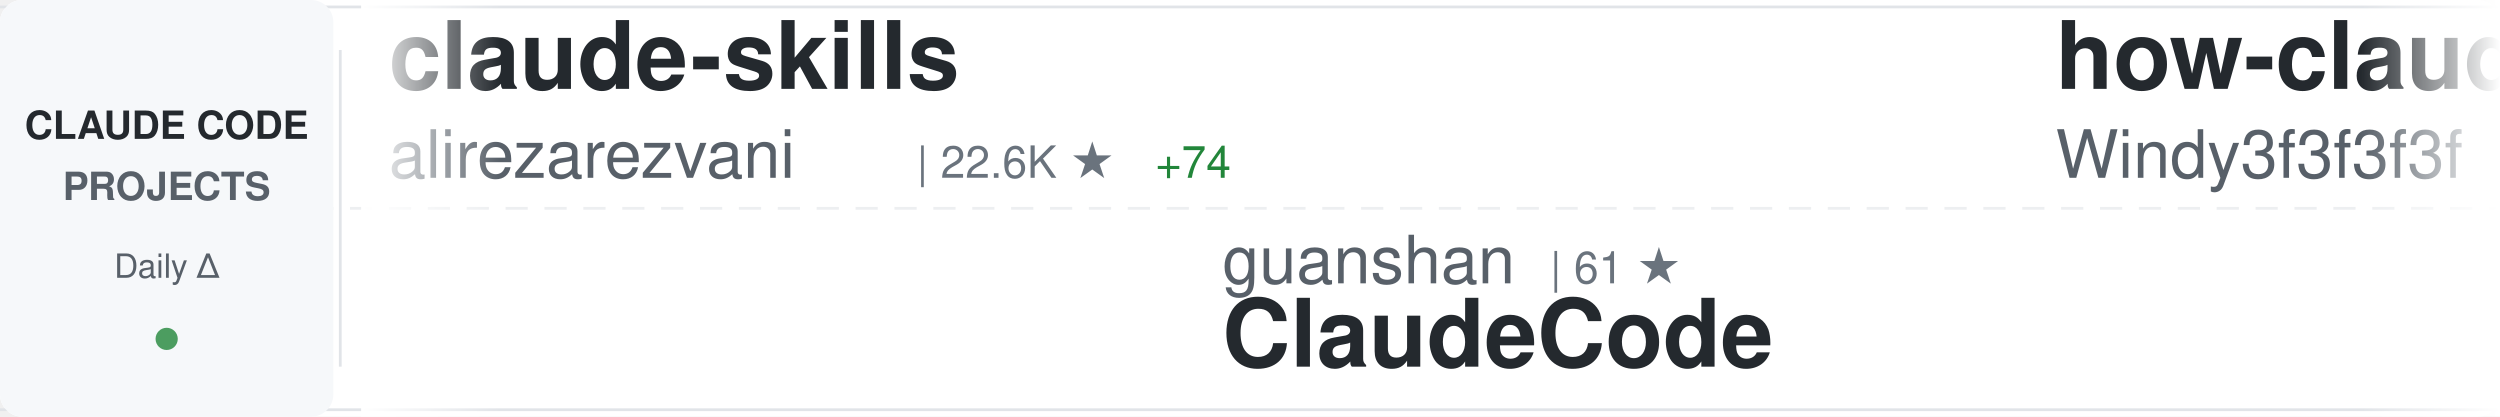
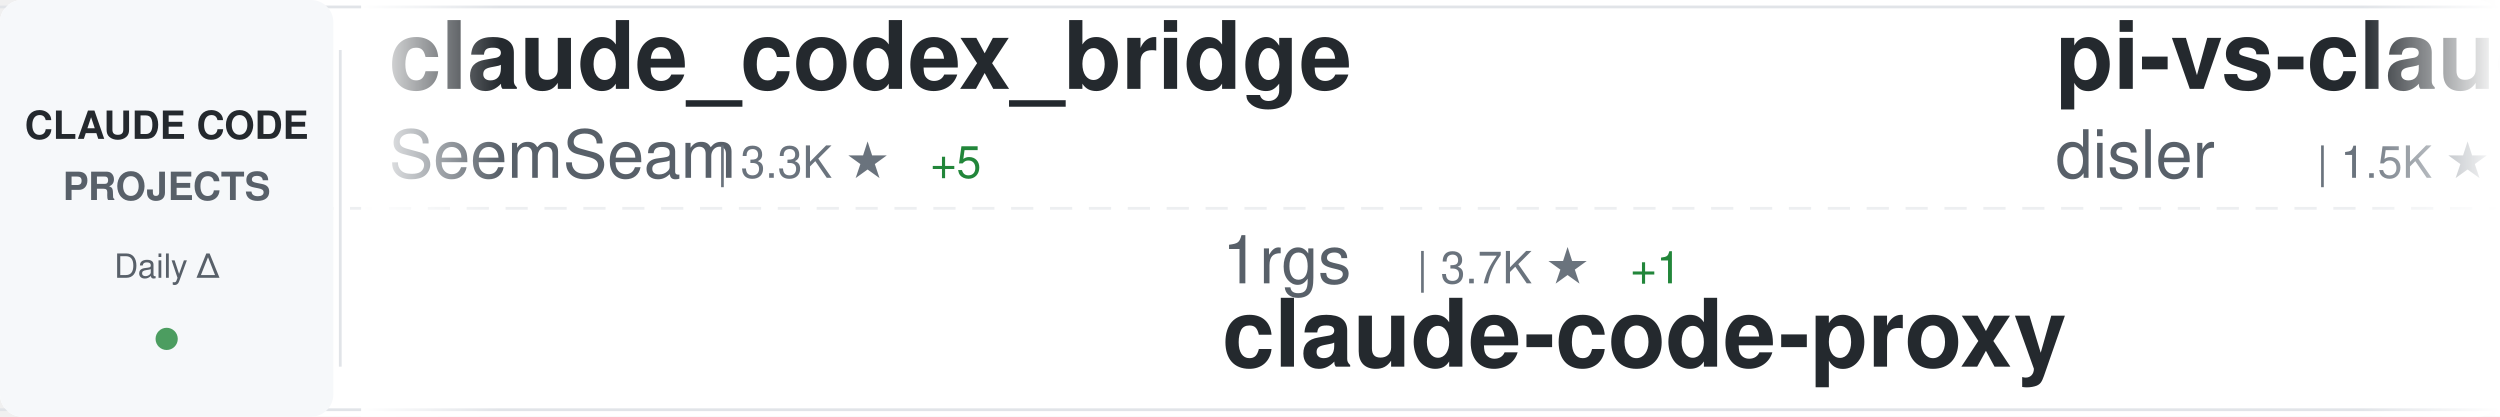
<svg xmlns="http://www.w3.org/2000/svg" width="900" height="150">
  <defs>
    <linearGradient id="awesomeLeftFade" x1="0%" y1="0%" x2="100%" y2="0%">
      <stop offset="0%" style="stop-color:#ffffff;stop-opacity:1" />
      <stop offset="100%" style="stop-color:#ffffff;stop-opacity:0" />
    </linearGradient>
    <linearGradient id="awesomeRightFade" x1="0%" y1="0%" x2="100%" y2="0%">
      <stop offset="0%" style="stop-color:#ffffff;stop-opacity:0" />
      <stop offset="100%" style="stop-color:#ffffff;stop-opacity:1" />
    </linearGradient>
  </defs>
  <rect width="900" height="150" fill="#ffffff" rx="8" />
  <rect x="0" y="2" width="900" height="1" fill="#e1e4e8" />
  <rect x="0" y="147" width="900" height="1" fill="#e1e4e8" />
  <line x1="0" y1="75" x2="900" y2="75" stroke="#e1e4e8" stroke-width="1" stroke-dasharray="8 6" opacity="0.6" />
  <rect x="0" y="0" width="120" height="150" fill="#f6f8fa" rx="8" />
  <text x="60" y="50" font-family="-apple-system, BlinkMacSystemFont, 'Segoe UI', Helvetica, Arial, sans-serif" font-size="14" font-weight="600" fill="#24292e" text-anchor="middle">CLAUDE CODE</text>
  <text x="60" y="72" font-family="-apple-system, BlinkMacSystemFont, 'Segoe UI', Helvetica, Arial, sans-serif" font-size="14" font-weight="600" fill="#586069" text-anchor="middle">PROJECTS</text>
  <text x="60" y="100" font-family="-apple-system, BlinkMacSystemFont, 'Segoe UI', Helvetica, Arial, sans-serif" font-size="12" font-weight="500" fill="#586069" text-anchor="middle">Daily Δ</text>
  <circle cx="60" cy="122" r="4" fill="#22863a" opacity="0.8" />
  <rect x="122" y="18" width="1" height="114" fill="#e1e4e8" />
  <clipPath id="awesomeTickerClip">
    <rect x="130" y="0" width="770" height="150" />
  </clipPath>
  <g clip-path="url(#awesomeTickerClip)">
    <g id="awesomeTickerItems">
      <animateTransform attributeName="transform" attributeType="XML" type="translate" from="0 0" to="-3000 0" dur="54s" repeatCount="indefinite" />
      <g transform="translate(0, 0)">
-         <text x="140" y="32" font-family="-apple-system, BlinkMacSystemFont, 'Segoe UI', Helvetica, Arial, sans-serif" font-size="34" font-weight="600" fill="#24292e">claude-skills</text>
-         <text x="140" y="64" font-family="-apple-system, BlinkMacSystemFont, 'Segoe UI', Helvetica, Arial, sans-serif" font-size="24" font-weight="400" fill="#586069">alirezarezvani</text>
-         <text x="330" y="64" font-family="-apple-system, BlinkMacSystemFont, 'Segoe UI', Helvetica, Arial, sans-serif" font-size="16" font-weight="500" fill="#6a737d">| 22.6K ★</text>
-         <text x="416" y="64" font-family="-apple-system, BlinkMacSystemFont, 'Segoe UI', Helvetica, Arial, sans-serif" font-size="16" font-weight="500" fill="#22863a"> +74</text>
+         <text x="140" y="32" font-family="-apple-system, BlinkMacSystemFont, 'Segoe UI', Helvetica, Arial, sans-serif" font-size="34" font-weight="600" fill="#24292e">claude_codex_bridge</text>
+         <text x="140" y="64" font-family="-apple-system, BlinkMacSystemFont, 'Segoe UI', Helvetica, Arial, sans-serif" font-size="24" font-weight="400" fill="#586069">SeemSeam</text>
+         <text x="258" y="64" font-family="-apple-system, BlinkMacSystemFont, 'Segoe UI', Helvetica, Arial, sans-serif" font-size="16" font-weight="500" fill="#6a737d">| 3.3K ★</text>
+         <text x="335" y="64" font-family="-apple-system, BlinkMacSystemFont, 'Segoe UI', Helvetica, Arial, sans-serif" font-size="16" font-weight="500" fill="#22863a"> +5</text>
      </g>
      <g transform="translate(300, 0)">
+         <text x="140" y="102" font-family="-apple-system, BlinkMacSystemFont, 'Segoe UI', Helvetica, Arial, sans-serif" font-size="24" font-weight="400" fill="#586069">1rgs</text>
+         <text x="210" y="102" font-family="-apple-system, BlinkMacSystemFont, 'Segoe UI', Helvetica, Arial, sans-serif" font-size="16" font-weight="500" fill="#6a737d">| 3.7K ★</text>
+         <text x="287" y="102" font-family="-apple-system, BlinkMacSystemFont, 'Segoe UI', Helvetica, Arial, sans-serif" font-size="16" font-weight="500" fill="#22863a"> +1</text>
+         <text x="140" y="132" font-family="-apple-system, BlinkMacSystemFont, 'Segoe UI', Helvetica, Arial, sans-serif" font-size="34" font-weight="600" fill="#24292e">claude-code-proxy</text>
+       </g>
+       <g transform="translate(600, 0)">
+         <text x="140" y="32" font-family="-apple-system, BlinkMacSystemFont, 'Segoe UI', Helvetica, Arial, sans-serif" font-size="34" font-weight="600" fill="#24292e">pi-vs-claude-code</text>
+         <text x="140" y="64" font-family="-apple-system, BlinkMacSystemFont, 'Segoe UI', Helvetica, Arial, sans-serif" font-size="24" font-weight="400" fill="#586069">disler</text>
+         <text x="234" y="64" font-family="-apple-system, BlinkMacSystemFont, 'Segoe UI', Helvetica, Arial, sans-serif" font-size="16" font-weight="500" fill="#6a737d">| 1.5K ★</text>
+         <text x="311" y="64" font-family="-apple-system, BlinkMacSystemFont, 'Segoe UI', Helvetica, Arial, sans-serif" font-size="16" font-weight="500" fill="#22863a"> +6</text>
+       </g>
+       <g transform="translate(900, 0)">
+         <text x="140" y="102" font-family="-apple-system, BlinkMacSystemFont, 'Segoe UI', Helvetica, Arial, sans-serif" font-size="24" font-weight="400" fill="#586069">krusemediallc</text>
+         <text x="318" y="102" font-family="-apple-system, BlinkMacSystemFont, 'Segoe UI', Helvetica, Arial, sans-serif" font-size="16" font-weight="500" fill="#6a737d">| 1.0K ★</text>
+         <text x="395" y="102" font-family="-apple-system, BlinkMacSystemFont, 'Segoe UI', Helvetica, Arial, sans-serif" font-size="16" font-weight="500" fill="#22863a"> +4</text>
+         <text x="140" y="132" font-family="-apple-system, BlinkMacSystemFont, 'Segoe UI', Helvetica, Arial, sans-serif" font-size="34" font-weight="600" fill="#24292e">arcads-claude-code</text>
+       </g>
+       <g transform="translate(1200, 0)">
+         <text x="140" y="32" font-family="-apple-system, BlinkMacSystemFont, 'Segoe UI', Helvetica, Arial, sans-serif" font-size="34" font-weight="600" fill="#24292e">claude-code-showcase</text>
+         <text x="140" y="64" font-family="-apple-system, BlinkMacSystemFont, 'Segoe UI', Helvetica, Arial, sans-serif" font-size="24" font-weight="400" fill="#586069">ChrisWiles</text>
+         <text x="282" y="64" font-family="-apple-system, BlinkMacSystemFont, 'Segoe UI', Helvetica, Arial, sans-serif" font-size="16" font-weight="500" fill="#6a737d">| 6.0K ★</text>
+       </g>
+       <g transform="translate(1500, 0)">
        <text x="140" y="102" font-family="-apple-system, BlinkMacSystemFont, 'Segoe UI', Helvetica, Arial, sans-serif" font-size="24" font-weight="400" fill="#586069">guanshan</text>
        <text x="258" y="102" font-family="-apple-system, BlinkMacSystemFont, 'Segoe UI', Helvetica, Arial, sans-serif" font-size="16" font-weight="500" fill="#6a737d">| 61 ★</text>
        <text x="140" y="132" font-family="-apple-system, BlinkMacSystemFont, 'Segoe UI', Helvetica, Arial, sans-serif" font-size="34" font-weight="600" fill="#24292e">ClaudeCode</text>
      </g>
-       <g transform="translate(600, 0)">
-         <text x="140" y="32" font-family="-apple-system, BlinkMacSystemFont, 'Segoe UI', Helvetica, Arial, sans-serif" font-size="34" font-weight="600" fill="#24292e">how-claude-code-works</text>
-         <text x="140" y="64" font-family="-apple-system, BlinkMacSystemFont, 'Segoe UI', Helvetica, Arial, sans-serif" font-size="24" font-weight="400" fill="#586069">Windy3f3f3f3f</text>
-         <text x="318" y="64" font-family="-apple-system, BlinkMacSystemFont, 'Segoe UI', Helvetica, Arial, sans-serif" font-size="16" font-weight="500" fill="#6a737d">| 3.2K ★</text>
-         <text x="395" y="64" font-family="-apple-system, BlinkMacSystemFont, 'Segoe UI', Helvetica, Arial, sans-serif" font-size="16" font-weight="500" fill="#22863a"> +9</text>
-       </g>
-       <g transform="translate(900, 0)">
-         <text x="140" y="102" font-family="-apple-system, BlinkMacSystemFont, 'Segoe UI', Helvetica, Arial, sans-serif" font-size="24" font-weight="400" fill="#586069">jqueryscript</text>
-         <text x="306" y="102" font-family="-apple-system, BlinkMacSystemFont, 'Segoe UI', Helvetica, Arial, sans-serif" font-size="16" font-weight="500" fill="#6a737d">| 467 ★</text>
-         <text x="140" y="132" font-family="-apple-system, BlinkMacSystemFont, 'Segoe UI', Helvetica, Arial, sans-serif" font-size="34" font-weight="600" fill="#24292e">awesome-claude-code</text>
-       </g>
-       <g transform="translate(1200, 0)">
-         <text x="140" y="32" font-family="-apple-system, BlinkMacSystemFont, 'Segoe UI', Helvetica, Arial, sans-serif" font-size="34" font-weight="600" fill="#24292e">Open-ClaudeCode</text>
-         <text x="140" y="64" font-family="-apple-system, BlinkMacSystemFont, 'Segoe UI', Helvetica, Arial, sans-serif" font-size="24" font-weight="400" fill="#586069">LING71671</text>
-         <text x="270" y="64" font-family="-apple-system, BlinkMacSystemFont, 'Segoe UI', Helvetica, Arial, sans-serif" font-size="16" font-weight="500" fill="#6a737d">| 918 ★</text>
-         <text x="338" y="64" font-family="-apple-system, BlinkMacSystemFont, 'Segoe UI', Helvetica, Arial, sans-serif" font-size="16" font-weight="500" fill="#22863a"> +1</text>
-       </g>
-       <g transform="translate(1500, 0)">
-         <text x="140" y="102" font-family="-apple-system, BlinkMacSystemFont, 'Segoe UI', Helvetica, Arial, sans-serif" font-size="24" font-weight="400" fill="#586069">anthropics</text>
-         <text x="282" y="102" font-family="-apple-system, BlinkMacSystemFont, 'Segoe UI', Helvetica, Arial, sans-serif" font-size="16" font-weight="500" fill="#6a737d">| 5.5K ★</text>
-         <text x="359" y="102" font-family="-apple-system, BlinkMacSystemFont, 'Segoe UI', Helvetica, Arial, sans-serif" font-size="16" font-weight="500" fill="#22863a"> +6</text>
-         <text x="140" y="132" font-family="-apple-system, BlinkMacSystemFont, 'Segoe UI', Helvetica, Arial, sans-serif" font-size="34" font-weight="600" fill="#24292e">claude-code-security-rev...</text>
-       </g>
      <g transform="translate(1800, 0)">
-         <text x="140" y="32" font-family="-apple-system, BlinkMacSystemFont, 'Segoe UI', Helvetica, Arial, sans-serif" font-size="34" font-weight="600" fill="#24292e">Claude-Code</text>
-         <text x="140" y="64" font-family="-apple-system, BlinkMacSystemFont, 'Segoe UI', Helvetica, Arial, sans-serif" font-size="24" font-weight="400" fill="#586069">OrcaWhisper</text>
-         <text x="294" y="64" font-family="-apple-system, BlinkMacSystemFont, 'Segoe UI', Helvetica, Arial, sans-serif" font-size="16" font-weight="500" fill="#6a737d">| 84 ★</text>
-         <text x="353" y="64" font-family="-apple-system, BlinkMacSystemFont, 'Segoe UI', Helvetica, Arial, sans-serif" font-size="16" font-weight="500" fill="#22863a"> +1</text>
+         <text x="140" y="32" font-family="-apple-system, BlinkMacSystemFont, 'Segoe UI', Helvetica, Arial, sans-serif" font-size="34" font-weight="600" fill="#24292e">claude-coder</text>
+         <text x="140" y="64" font-family="-apple-system, BlinkMacSystemFont, 'Segoe UI', Helvetica, Arial, sans-serif" font-size="24" font-weight="400" fill="#586069">kodu-ai</text>
+         <text x="246" y="64" font-family="-apple-system, BlinkMacSystemFont, 'Segoe UI', Helvetica, Arial, sans-serif" font-size="16" font-weight="500" fill="#6a737d">| 5.3K ★</text>
      </g>
      <g transform="translate(2100, 0)">
-         <text x="140" y="102" font-family="-apple-system, BlinkMacSystemFont, 'Segoe UI', Helvetica, Arial, sans-serif" font-size="24" font-weight="400" fill="#586069">musistudio</text>
-         <text x="282" y="102" font-family="-apple-system, BlinkMacSystemFont, 'Segoe UI', Helvetica, Arial, sans-serif" font-size="16" font-weight="500" fill="#6a737d">| 35.8K ★</text>
-         <text x="368" y="102" font-family="-apple-system, BlinkMacSystemFont, 'Segoe UI', Helvetica, Arial, sans-serif" font-size="16" font-weight="500" fill="#22863a"> +41</text>
-         <text x="140" y="132" font-family="-apple-system, BlinkMacSystemFont, 'Segoe UI', Helvetica, Arial, sans-serif" font-size="34" font-weight="600" fill="#24292e">claude-code-router</text>
+         <text x="140" y="102" font-family="-apple-system, BlinkMacSystemFont, 'Segoe UI', Helvetica, Arial, sans-serif" font-size="24" font-weight="400" fill="#586069">oboard</text>
+         <text x="234" y="102" font-family="-apple-system, BlinkMacSystemFont, 'Segoe UI', Helvetica, Arial, sans-serif" font-size="16" font-weight="500" fill="#6a737d">| 3.3K ★</text>
+         <text x="311" y="102" font-family="-apple-system, BlinkMacSystemFont, 'Segoe UI', Helvetica, Arial, sans-serif" font-size="16" font-weight="500" fill="#22863a"> +1</text>
+         <text x="140" y="132" font-family="-apple-system, BlinkMacSystemFont, 'Segoe UI', Helvetica, Arial, sans-serif" font-size="34" font-weight="600" fill="#24292e">claude-code-rev</text>
      </g>
      <g transform="translate(2400, 0)">
-         <text x="140" y="32" font-family="-apple-system, BlinkMacSystemFont, 'Segoe UI', Helvetica, Arial, sans-serif" font-size="34" font-weight="600" fill="#24292e">claude-code-from-scratch</text>
-         <text x="140" y="64" font-family="-apple-system, BlinkMacSystemFont, 'Segoe UI', Helvetica, Arial, sans-serif" font-size="24" font-weight="400" fill="#586069">Windy3f3f3f3f</text>
-         <text x="318" y="64" font-family="-apple-system, BlinkMacSystemFont, 'Segoe UI', Helvetica, Arial, sans-serif" font-size="16" font-weight="500" fill="#6a737d">| 2.3K ★</text>
-         <text x="395" y="64" font-family="-apple-system, BlinkMacSystemFont, 'Segoe UI', Helvetica, Arial, sans-serif" font-size="16" font-weight="500" fill="#22863a"> +9</text>
+         <text x="140" y="32" font-family="-apple-system, BlinkMacSystemFont, 'Segoe UI', Helvetica, Arial, sans-serif" font-size="34" font-weight="600" fill="#24292e">everything-claude-code-z...</text>
+         <text x="140" y="64" font-family="-apple-system, BlinkMacSystemFont, 'Segoe UI', Helvetica, Arial, sans-serif" font-size="24" font-weight="400" fill="#586069">xu-xiang</text>
+         <text x="258" y="64" font-family="-apple-system, BlinkMacSystemFont, 'Segoe UI', Helvetica, Arial, sans-serif" font-size="16" font-weight="500" fill="#6a737d">| 1.7K ★</text>
+         <text x="335" y="64" font-family="-apple-system, BlinkMacSystemFont, 'Segoe UI', Helvetica, Arial, sans-serif" font-size="16" font-weight="500" fill="#22863a"> +9</text>
      </g>
      <g transform="translate(2700, 0)">
-         <text x="140" y="102" font-family="-apple-system, BlinkMacSystemFont, 'Segoe UI', Helvetica, Arial, sans-serif" font-size="24" font-weight="400" fill="#586069">hangsman</text>
-         <text x="258" y="102" font-family="-apple-system, BlinkMacSystemFont, 'Segoe UI', Helvetica, Arial, sans-serif" font-size="16" font-weight="500" fill="#6a737d">| 787 ★</text>
-         <text x="140" y="132" font-family="-apple-system, BlinkMacSystemFont, 'Segoe UI', Helvetica, Arial, sans-serif" font-size="34" font-weight="600" fill="#24292e">claude-code-source</text>
+         <text x="140" y="102" font-family="-apple-system, BlinkMacSystemFont, 'Segoe UI', Helvetica, Arial, sans-serif" font-size="24" font-weight="400" fill="#586069">lintsinghua</text>
+         <text x="294" y="102" font-family="-apple-system, BlinkMacSystemFont, 'Segoe UI', Helvetica, Arial, sans-serif" font-size="16" font-weight="500" fill="#6a737d">| 3.9K ★</text>
+         <text x="371" y="102" font-family="-apple-system, BlinkMacSystemFont, 'Segoe UI', Helvetica, Arial, sans-serif" font-size="16" font-weight="500" fill="#22863a"> +9</text>
+         <text x="140" y="132" font-family="-apple-system, BlinkMacSystemFont, 'Segoe UI', Helvetica, Arial, sans-serif" font-size="34" font-weight="600" fill="#24292e">claude-code-book</text>
      </g>
      <g transform="translate(3000, 0)">
-         <text x="140" y="32" font-family="-apple-system, BlinkMacSystemFont, 'Segoe UI', Helvetica, Arial, sans-serif" font-size="34" font-weight="600" fill="#24292e">claude-skills</text>
-         <text x="140" y="64" font-family="-apple-system, BlinkMacSystemFont, 'Segoe UI', Helvetica, Arial, sans-serif" font-size="24" font-weight="400" fill="#586069">alirezarezvani</text>
-         <text x="330" y="64" font-family="-apple-system, BlinkMacSystemFont, 'Segoe UI', Helvetica, Arial, sans-serif" font-size="16" font-weight="500" fill="#6a737d">| 22.6K ★</text>
-         <text x="416" y="64" font-family="-apple-system, BlinkMacSystemFont, 'Segoe UI', Helvetica, Arial, sans-serif" font-size="16" font-weight="500" fill="#22863a"> +74</text>
+         <text x="140" y="32" font-family="-apple-system, BlinkMacSystemFont, 'Segoe UI', Helvetica, Arial, sans-serif" font-size="34" font-weight="600" fill="#24292e">claude_codex_bridge</text>
+         <text x="140" y="64" font-family="-apple-system, BlinkMacSystemFont, 'Segoe UI', Helvetica, Arial, sans-serif" font-size="24" font-weight="400" fill="#586069">SeemSeam</text>
+         <text x="258" y="64" font-family="-apple-system, BlinkMacSystemFont, 'Segoe UI', Helvetica, Arial, sans-serif" font-size="16" font-weight="500" fill="#6a737d">| 3.3K ★</text>
+         <text x="335" y="64" font-family="-apple-system, BlinkMacSystemFont, 'Segoe UI', Helvetica, Arial, sans-serif" font-size="16" font-weight="500" fill="#22863a"> +5</text>
      </g>
      <g transform="translate(3300, 0)">
-         <text x="140" y="102" font-family="-apple-system, BlinkMacSystemFont, 'Segoe UI', Helvetica, Arial, sans-serif" font-size="24" font-weight="400" fill="#586069">guanshan</text>
-         <text x="258" y="102" font-family="-apple-system, BlinkMacSystemFont, 'Segoe UI', Helvetica, Arial, sans-serif" font-size="16" font-weight="500" fill="#6a737d">| 61 ★</text>
-         <text x="140" y="132" font-family="-apple-system, BlinkMacSystemFont, 'Segoe UI', Helvetica, Arial, sans-serif" font-size="34" font-weight="600" fill="#24292e">ClaudeCode</text>
+         <text x="140" y="102" font-family="-apple-system, BlinkMacSystemFont, 'Segoe UI', Helvetica, Arial, sans-serif" font-size="24" font-weight="400" fill="#586069">1rgs</text>
+         <text x="210" y="102" font-family="-apple-system, BlinkMacSystemFont, 'Segoe UI', Helvetica, Arial, sans-serif" font-size="16" font-weight="500" fill="#6a737d">| 3.7K ★</text>
+         <text x="287" y="102" font-family="-apple-system, BlinkMacSystemFont, 'Segoe UI', Helvetica, Arial, sans-serif" font-size="16" font-weight="500" fill="#22863a"> +1</text>
+         <text x="140" y="132" font-family="-apple-system, BlinkMacSystemFont, 'Segoe UI', Helvetica, Arial, sans-serif" font-size="34" font-weight="600" fill="#24292e">claude-code-proxy</text>
      </g>
      <g transform="translate(3600, 0)">
-         <text x="140" y="32" font-family="-apple-system, BlinkMacSystemFont, 'Segoe UI', Helvetica, Arial, sans-serif" font-size="34" font-weight="600" fill="#24292e">how-claude-code-works</text>
-         <text x="140" y="64" font-family="-apple-system, BlinkMacSystemFont, 'Segoe UI', Helvetica, Arial, sans-serif" font-size="24" font-weight="400" fill="#586069">Windy3f3f3f3f</text>
-         <text x="318" y="64" font-family="-apple-system, BlinkMacSystemFont, 'Segoe UI', Helvetica, Arial, sans-serif" font-size="16" font-weight="500" fill="#6a737d">| 3.2K ★</text>
-         <text x="395" y="64" font-family="-apple-system, BlinkMacSystemFont, 'Segoe UI', Helvetica, Arial, sans-serif" font-size="16" font-weight="500" fill="#22863a"> +9</text>
+         <text x="140" y="32" font-family="-apple-system, BlinkMacSystemFont, 'Segoe UI', Helvetica, Arial, sans-serif" font-size="34" font-weight="600" fill="#24292e">pi-vs-claude-code</text>
+         <text x="140" y="64" font-family="-apple-system, BlinkMacSystemFont, 'Segoe UI', Helvetica, Arial, sans-serif" font-size="24" font-weight="400" fill="#586069">disler</text>
+         <text x="234" y="64" font-family="-apple-system, BlinkMacSystemFont, 'Segoe UI', Helvetica, Arial, sans-serif" font-size="16" font-weight="500" fill="#6a737d">| 1.5K ★</text>
+         <text x="311" y="64" font-family="-apple-system, BlinkMacSystemFont, 'Segoe UI', Helvetica, Arial, sans-serif" font-size="16" font-weight="500" fill="#22863a"> +6</text>
      </g>
      <g transform="translate(3900, 0)">
-         <text x="140" y="102" font-family="-apple-system, BlinkMacSystemFont, 'Segoe UI', Helvetica, Arial, sans-serif" font-size="24" font-weight="400" fill="#586069">jqueryscript</text>
-         <text x="306" y="102" font-family="-apple-system, BlinkMacSystemFont, 'Segoe UI', Helvetica, Arial, sans-serif" font-size="16" font-weight="500" fill="#6a737d">| 467 ★</text>
-         <text x="140" y="132" font-family="-apple-system, BlinkMacSystemFont, 'Segoe UI', Helvetica, Arial, sans-serif" font-size="34" font-weight="600" fill="#24292e">awesome-claude-code</text>
+         <text x="140" y="102" font-family="-apple-system, BlinkMacSystemFont, 'Segoe UI', Helvetica, Arial, sans-serif" font-size="24" font-weight="400" fill="#586069">krusemediallc</text>
+         <text x="318" y="102" font-family="-apple-system, BlinkMacSystemFont, 'Segoe UI', Helvetica, Arial, sans-serif" font-size="16" font-weight="500" fill="#6a737d">| 1.0K ★</text>
+         <text x="395" y="102" font-family="-apple-system, BlinkMacSystemFont, 'Segoe UI', Helvetica, Arial, sans-serif" font-size="16" font-weight="500" fill="#22863a"> +4</text>
+         <text x="140" y="132" font-family="-apple-system, BlinkMacSystemFont, 'Segoe UI', Helvetica, Arial, sans-serif" font-size="34" font-weight="600" fill="#24292e">arcads-claude-code</text>
      </g>
    </g>
  </g>
  <rect x="130" y="0" width="50" height="150" fill="url(#awesomeLeftFade)" />
  <rect x="850" y="0" width="50" height="150" fill="url(#awesomeRightFade)" />
</svg>
